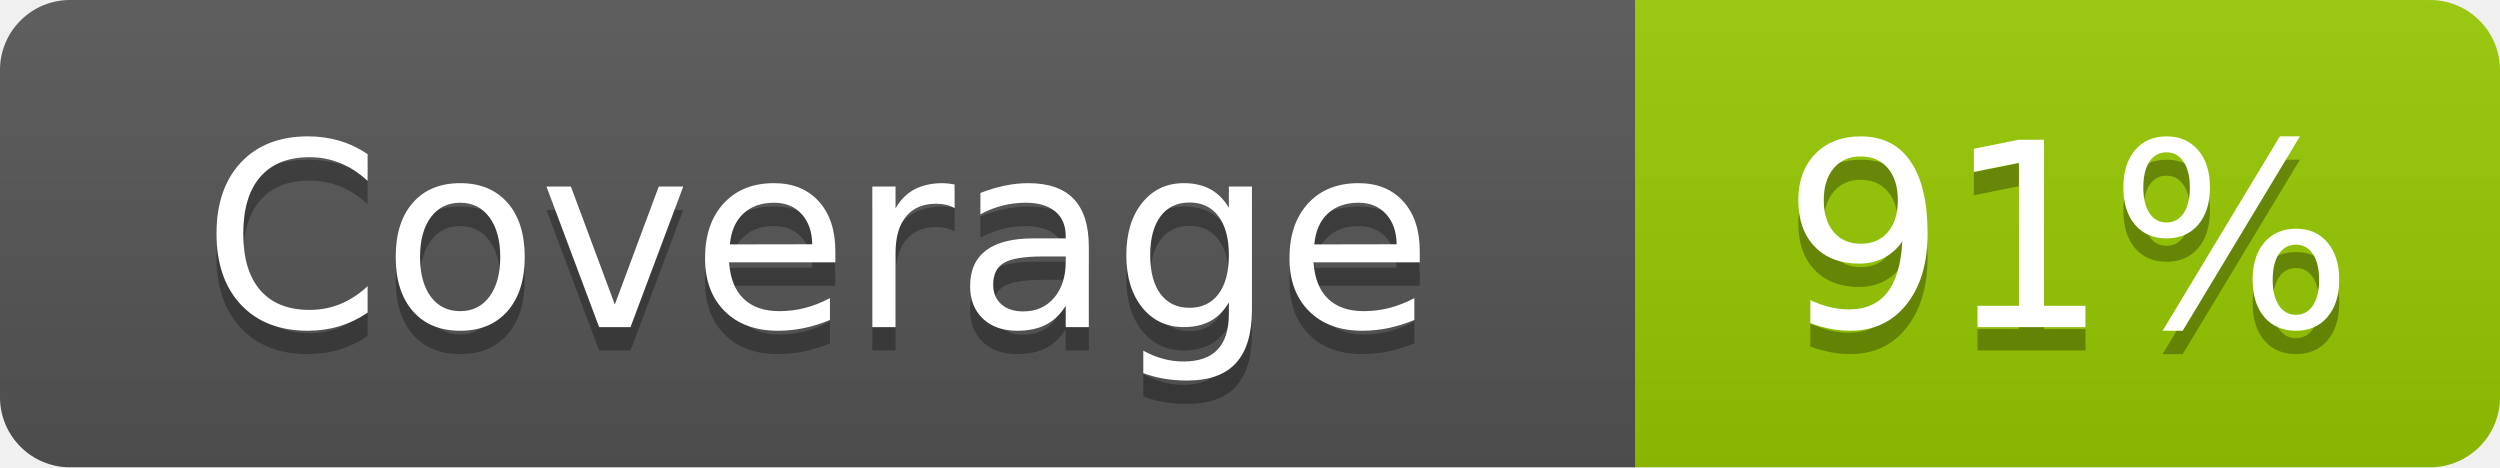
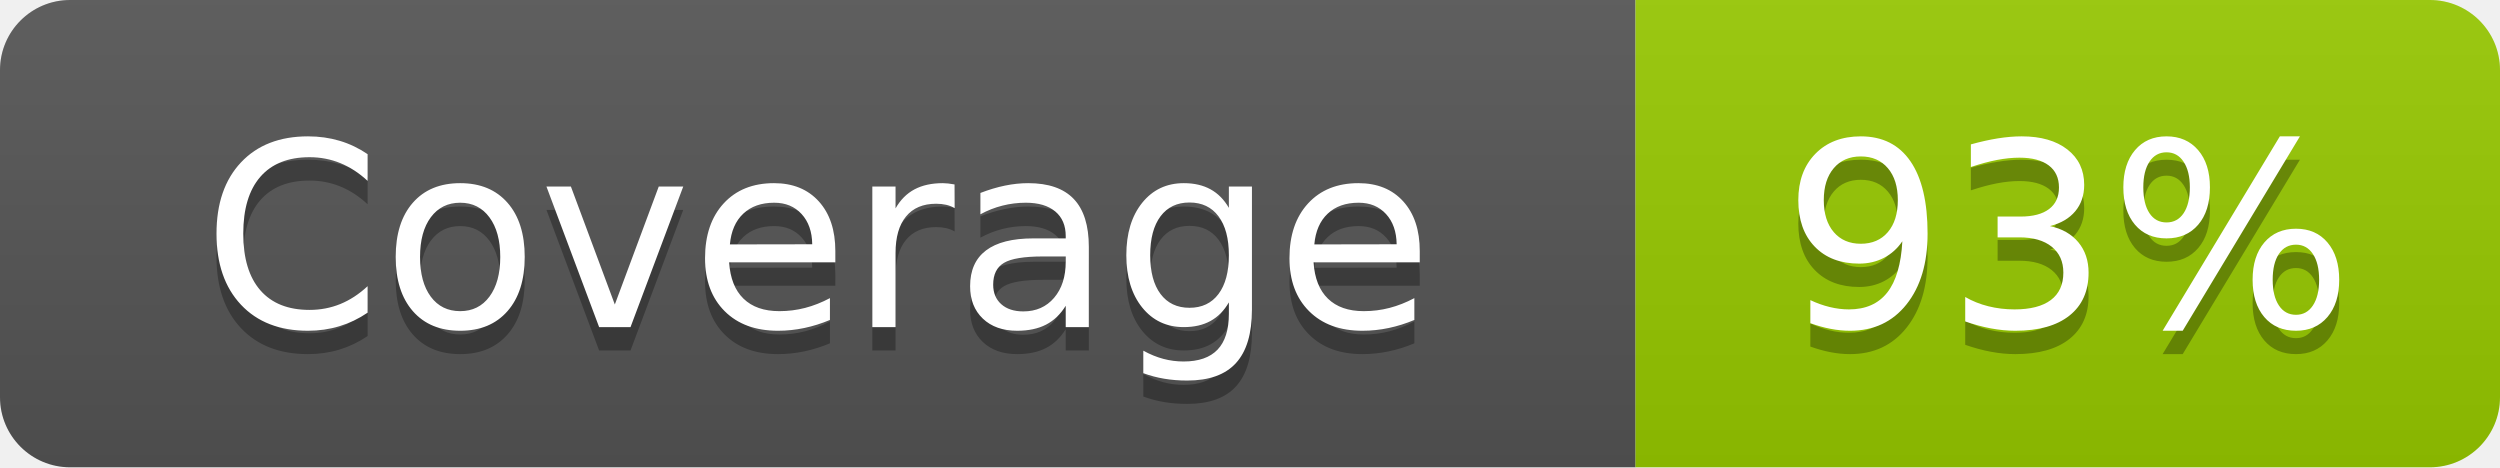
- <svg xmlns="http://www.w3.org/2000/svg" width="107" height="20" role="img" aria-label="Coverage: 91%">
+ <svg xmlns="http://www.w3.org/2000/svg" width="107" height="20" role="img" aria-label="Coverage: 93%">
  <linearGradient id="s" x2="0" y2="100%">
    <stop offset="0" stop-color="#bbb" stop-opacity=".1" />
    <stop offset="1" stop-opacity=".1" />
  </linearGradient>
  <clipPath id="r">
    <rect width="107" height="20" rx="3" fill="#fff" />
  </clipPath>
  <g clip-path="url(#r)">
    <rect width="70" height="20" fill="#555" />
    <rect x="70" width="37" height="20" fill="#97ca00" />
    <rect width="107" height="20" fill="url(#s)" />
  </g>
  <g fill="#fff" text-anchor="middle" font-family="Verdana,Geneva,DejaVu Sans,sans-serif" text-rendering="geometricPrecision" font-size="110">
    <text aria-hidden="true" x="350" y="150" fill="#010101" fill-opacity=".3" transform="scale(.1)" textLength="600">Coverage</text>
    <text x="350" y="140" transform="scale(.1)" fill="#fff" textLength="600">Coverage</text>
-     <text aria-hidden="true" x="885" y="150" fill="#010101" fill-opacity=".3" transform="scale(.1)" textLength="270">91%</text>
-     <text x="885" y="140" transform="scale(.1)" fill="#fff" textLength="270">91%</text>
+     <text aria-hidden="true" x="885" y="150" fill="#010101" fill-opacity=".3" transform="scale(.1)" textLength="270">93%</text>
+     <text x="885" y="140" transform="scale(.1)" fill="#fff" textLength="270">93%</text>
  </g>
</svg>
